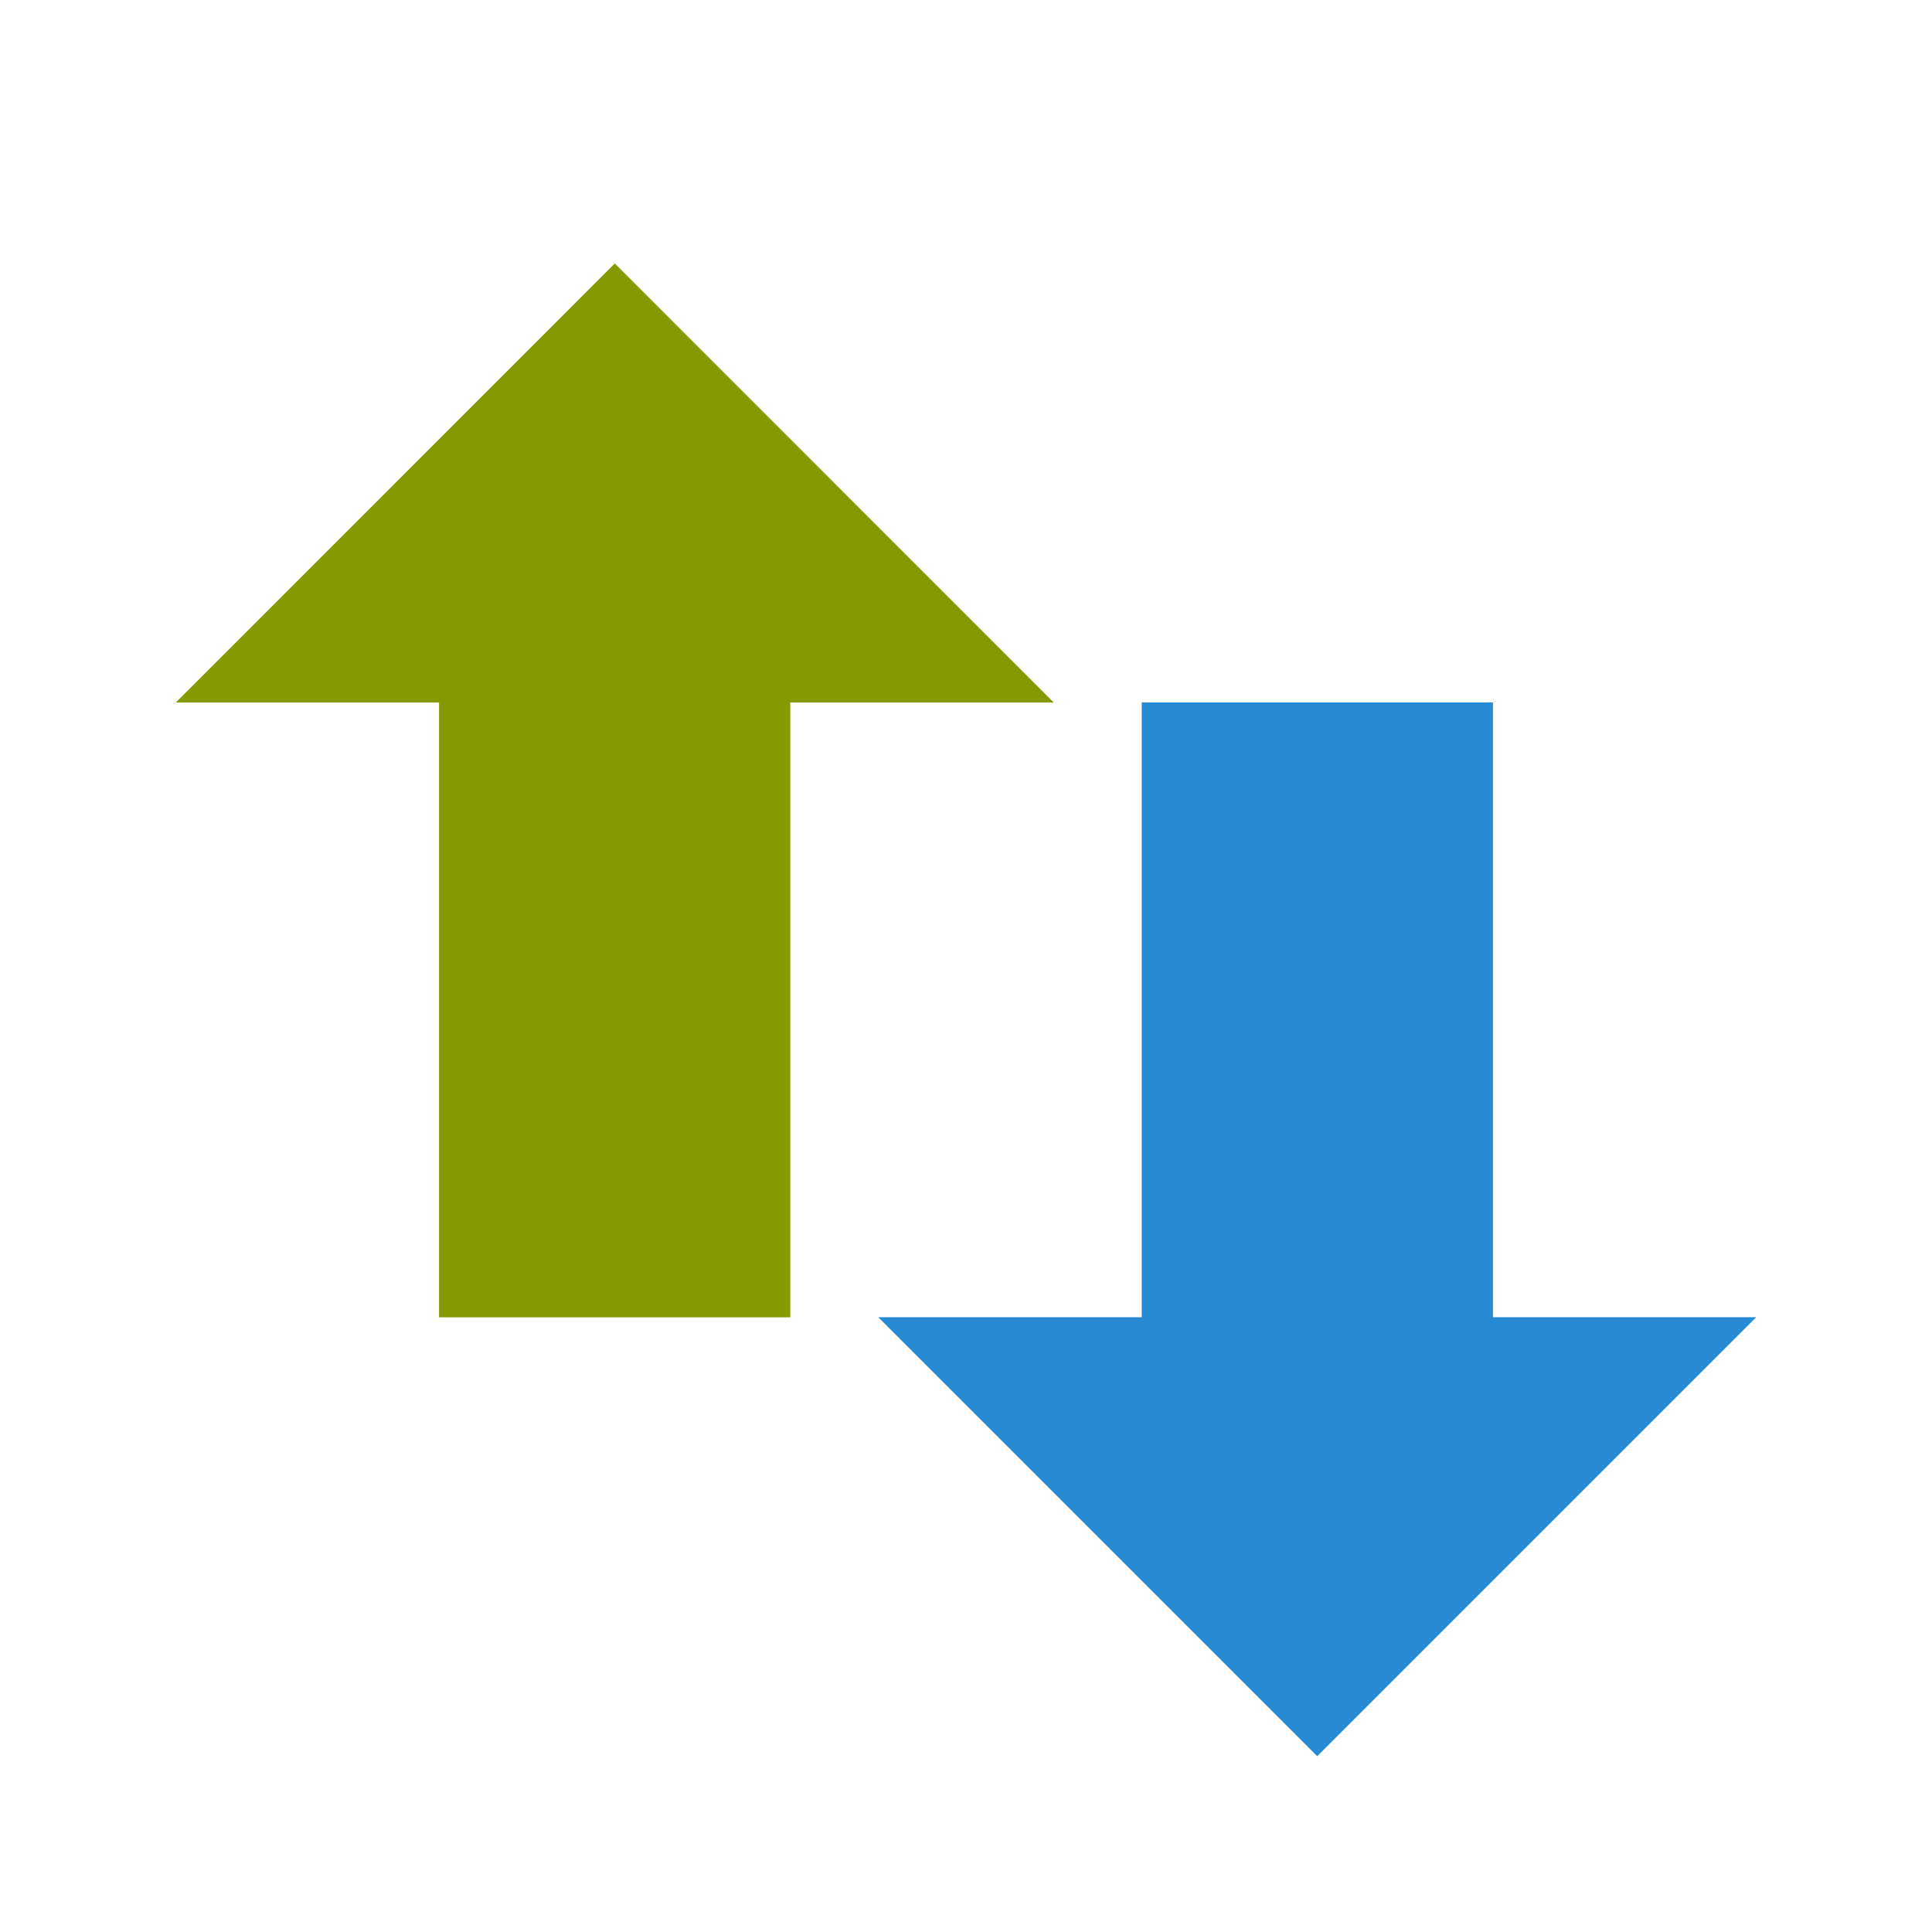
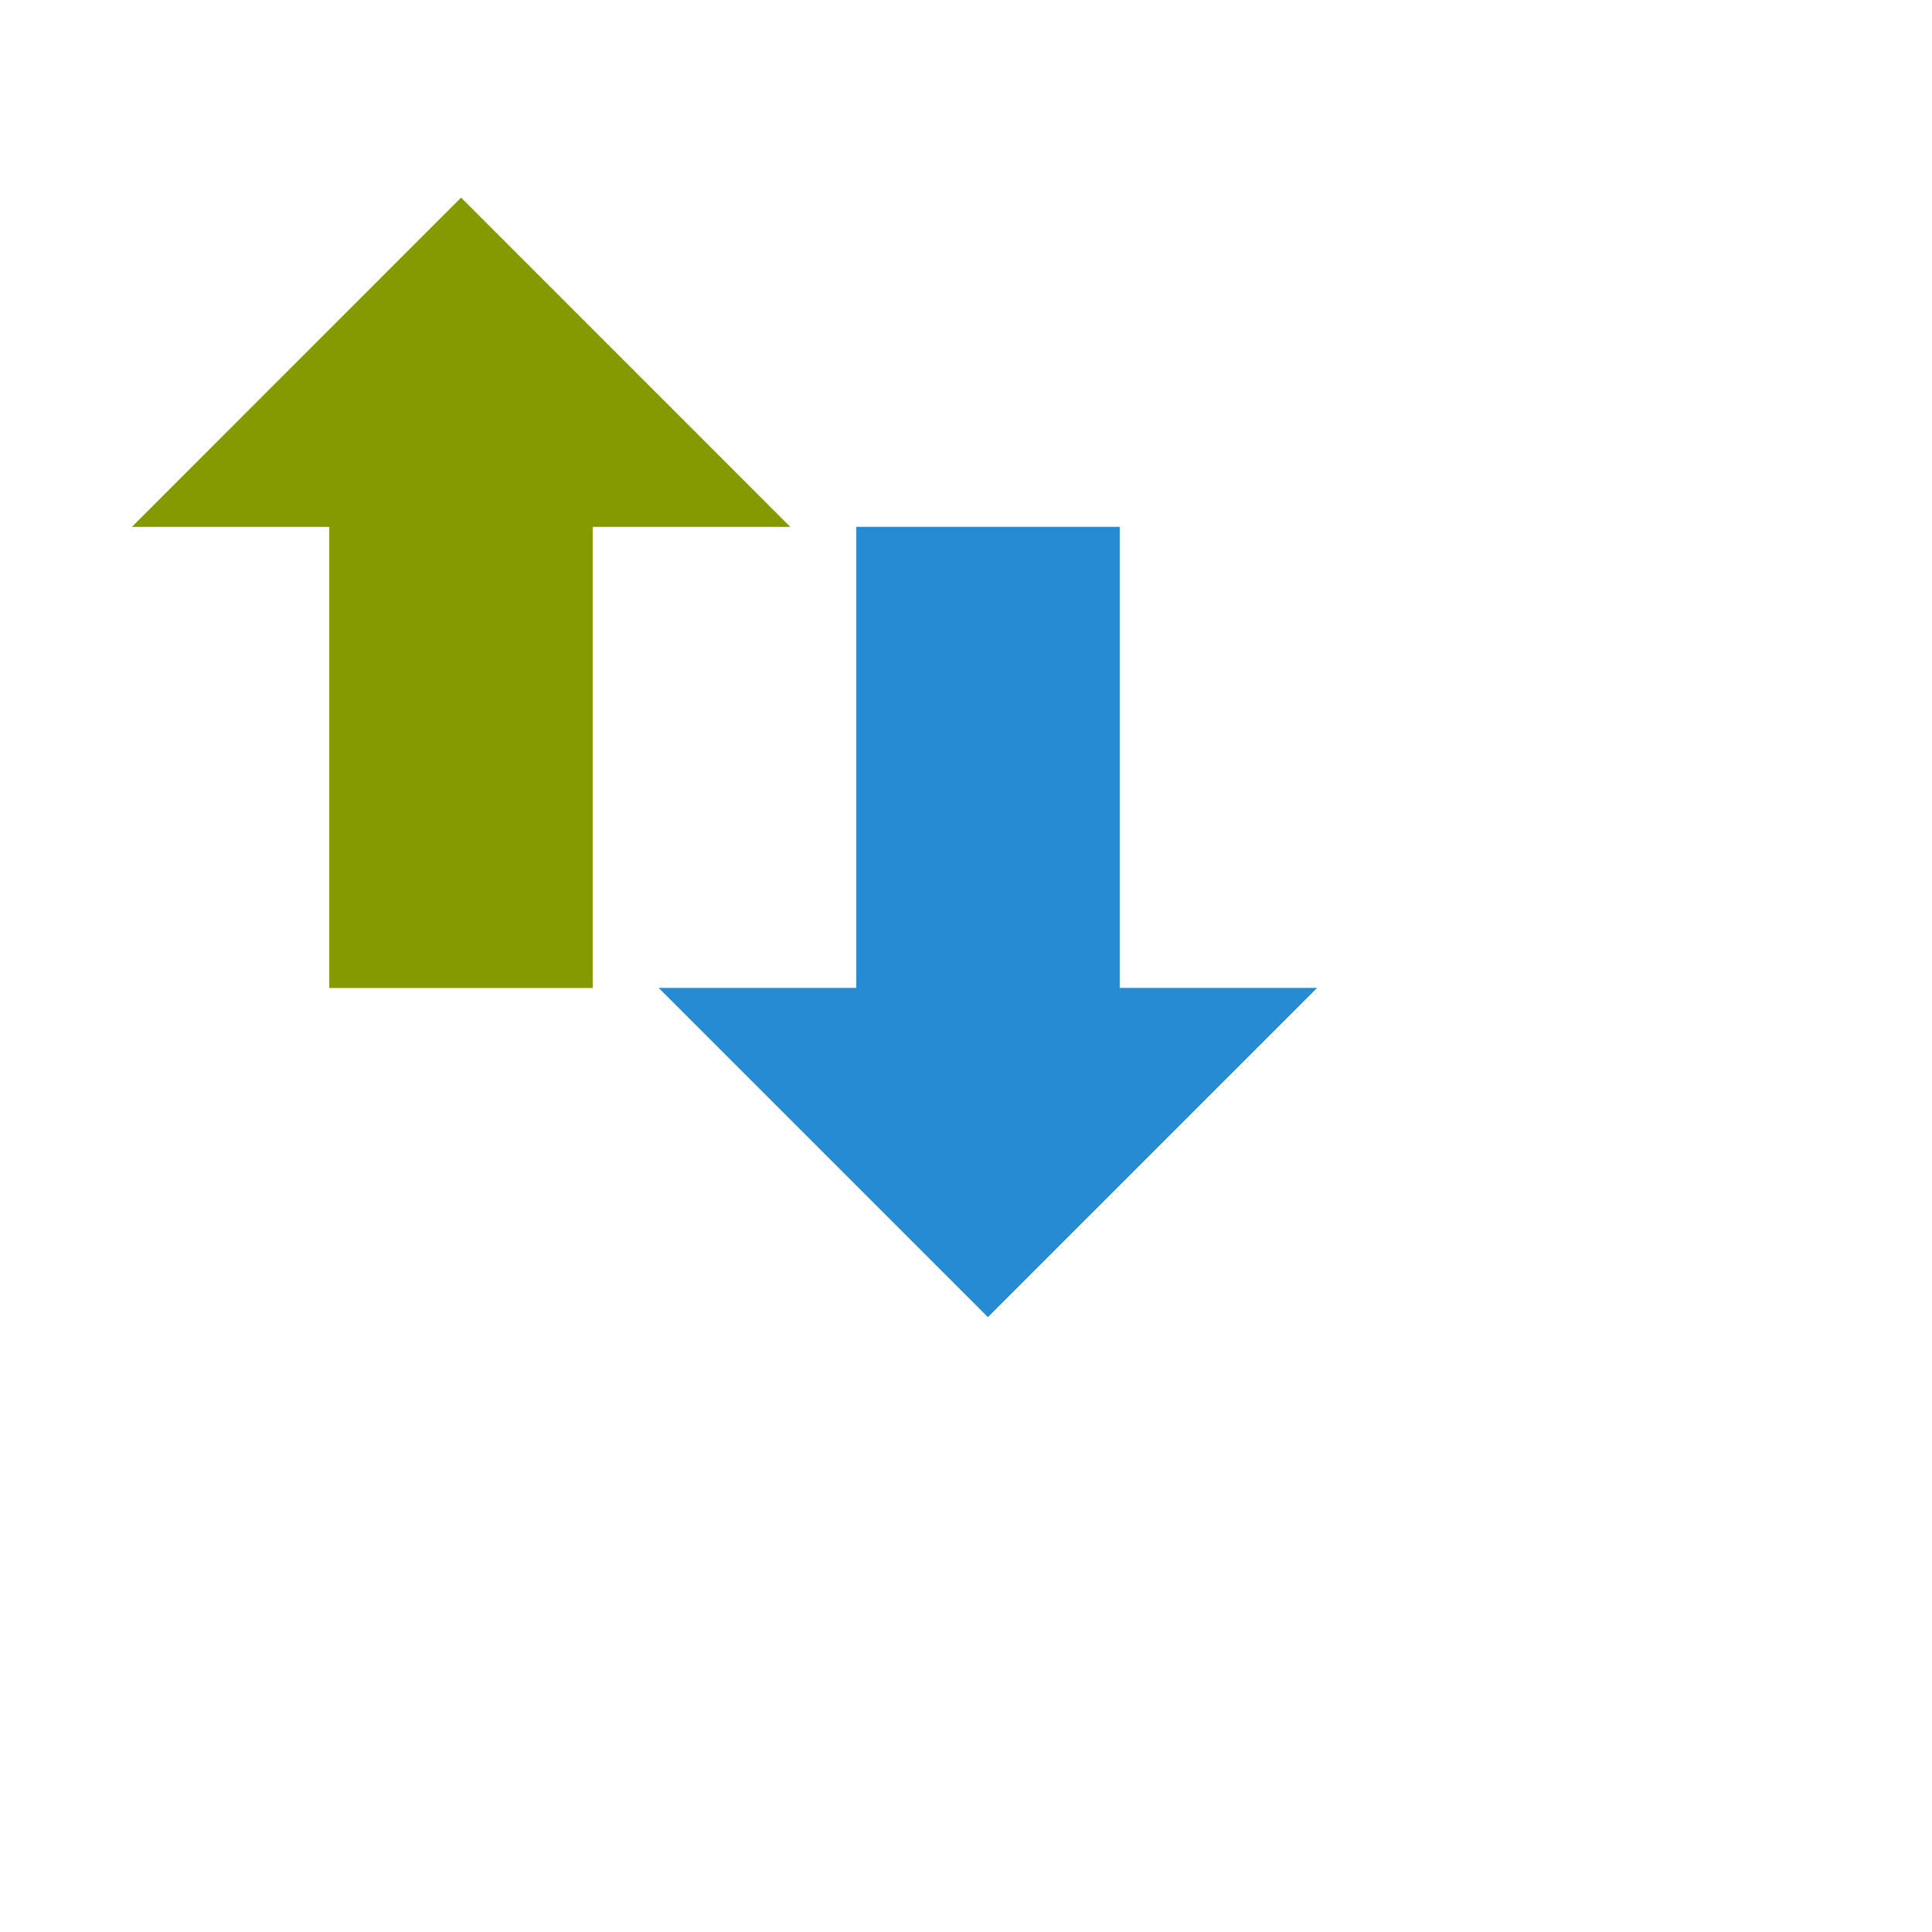
- <svg xmlns="http://www.w3.org/2000/svg" width="24" height="24" viewBox="0 0 24 24" id="svg2" version="1.1">
+ <svg xmlns="http://www.w3.org/2000/svg" width="32" height="32" viewBox="0 0 32 32" id="svg2" version="1.1">
  <defs id="defs12" />
  <g fill-rule="evenodd" id="g4">
    <path d="m 21.816,16.363 -5.453,5.453 -5.453,-5.453 3.273,0 0,-7.637 4.363,0 0,7.637 z" fill="#268bd2" id="path6" />
    <path d="M 13.09,8.727 7.637,3.273 2.184,8.727 l 3.27,0 0,7.637 4.363,0 0,-7.637 z" fill="#859900" id="path8" />
  </g>
</svg>
